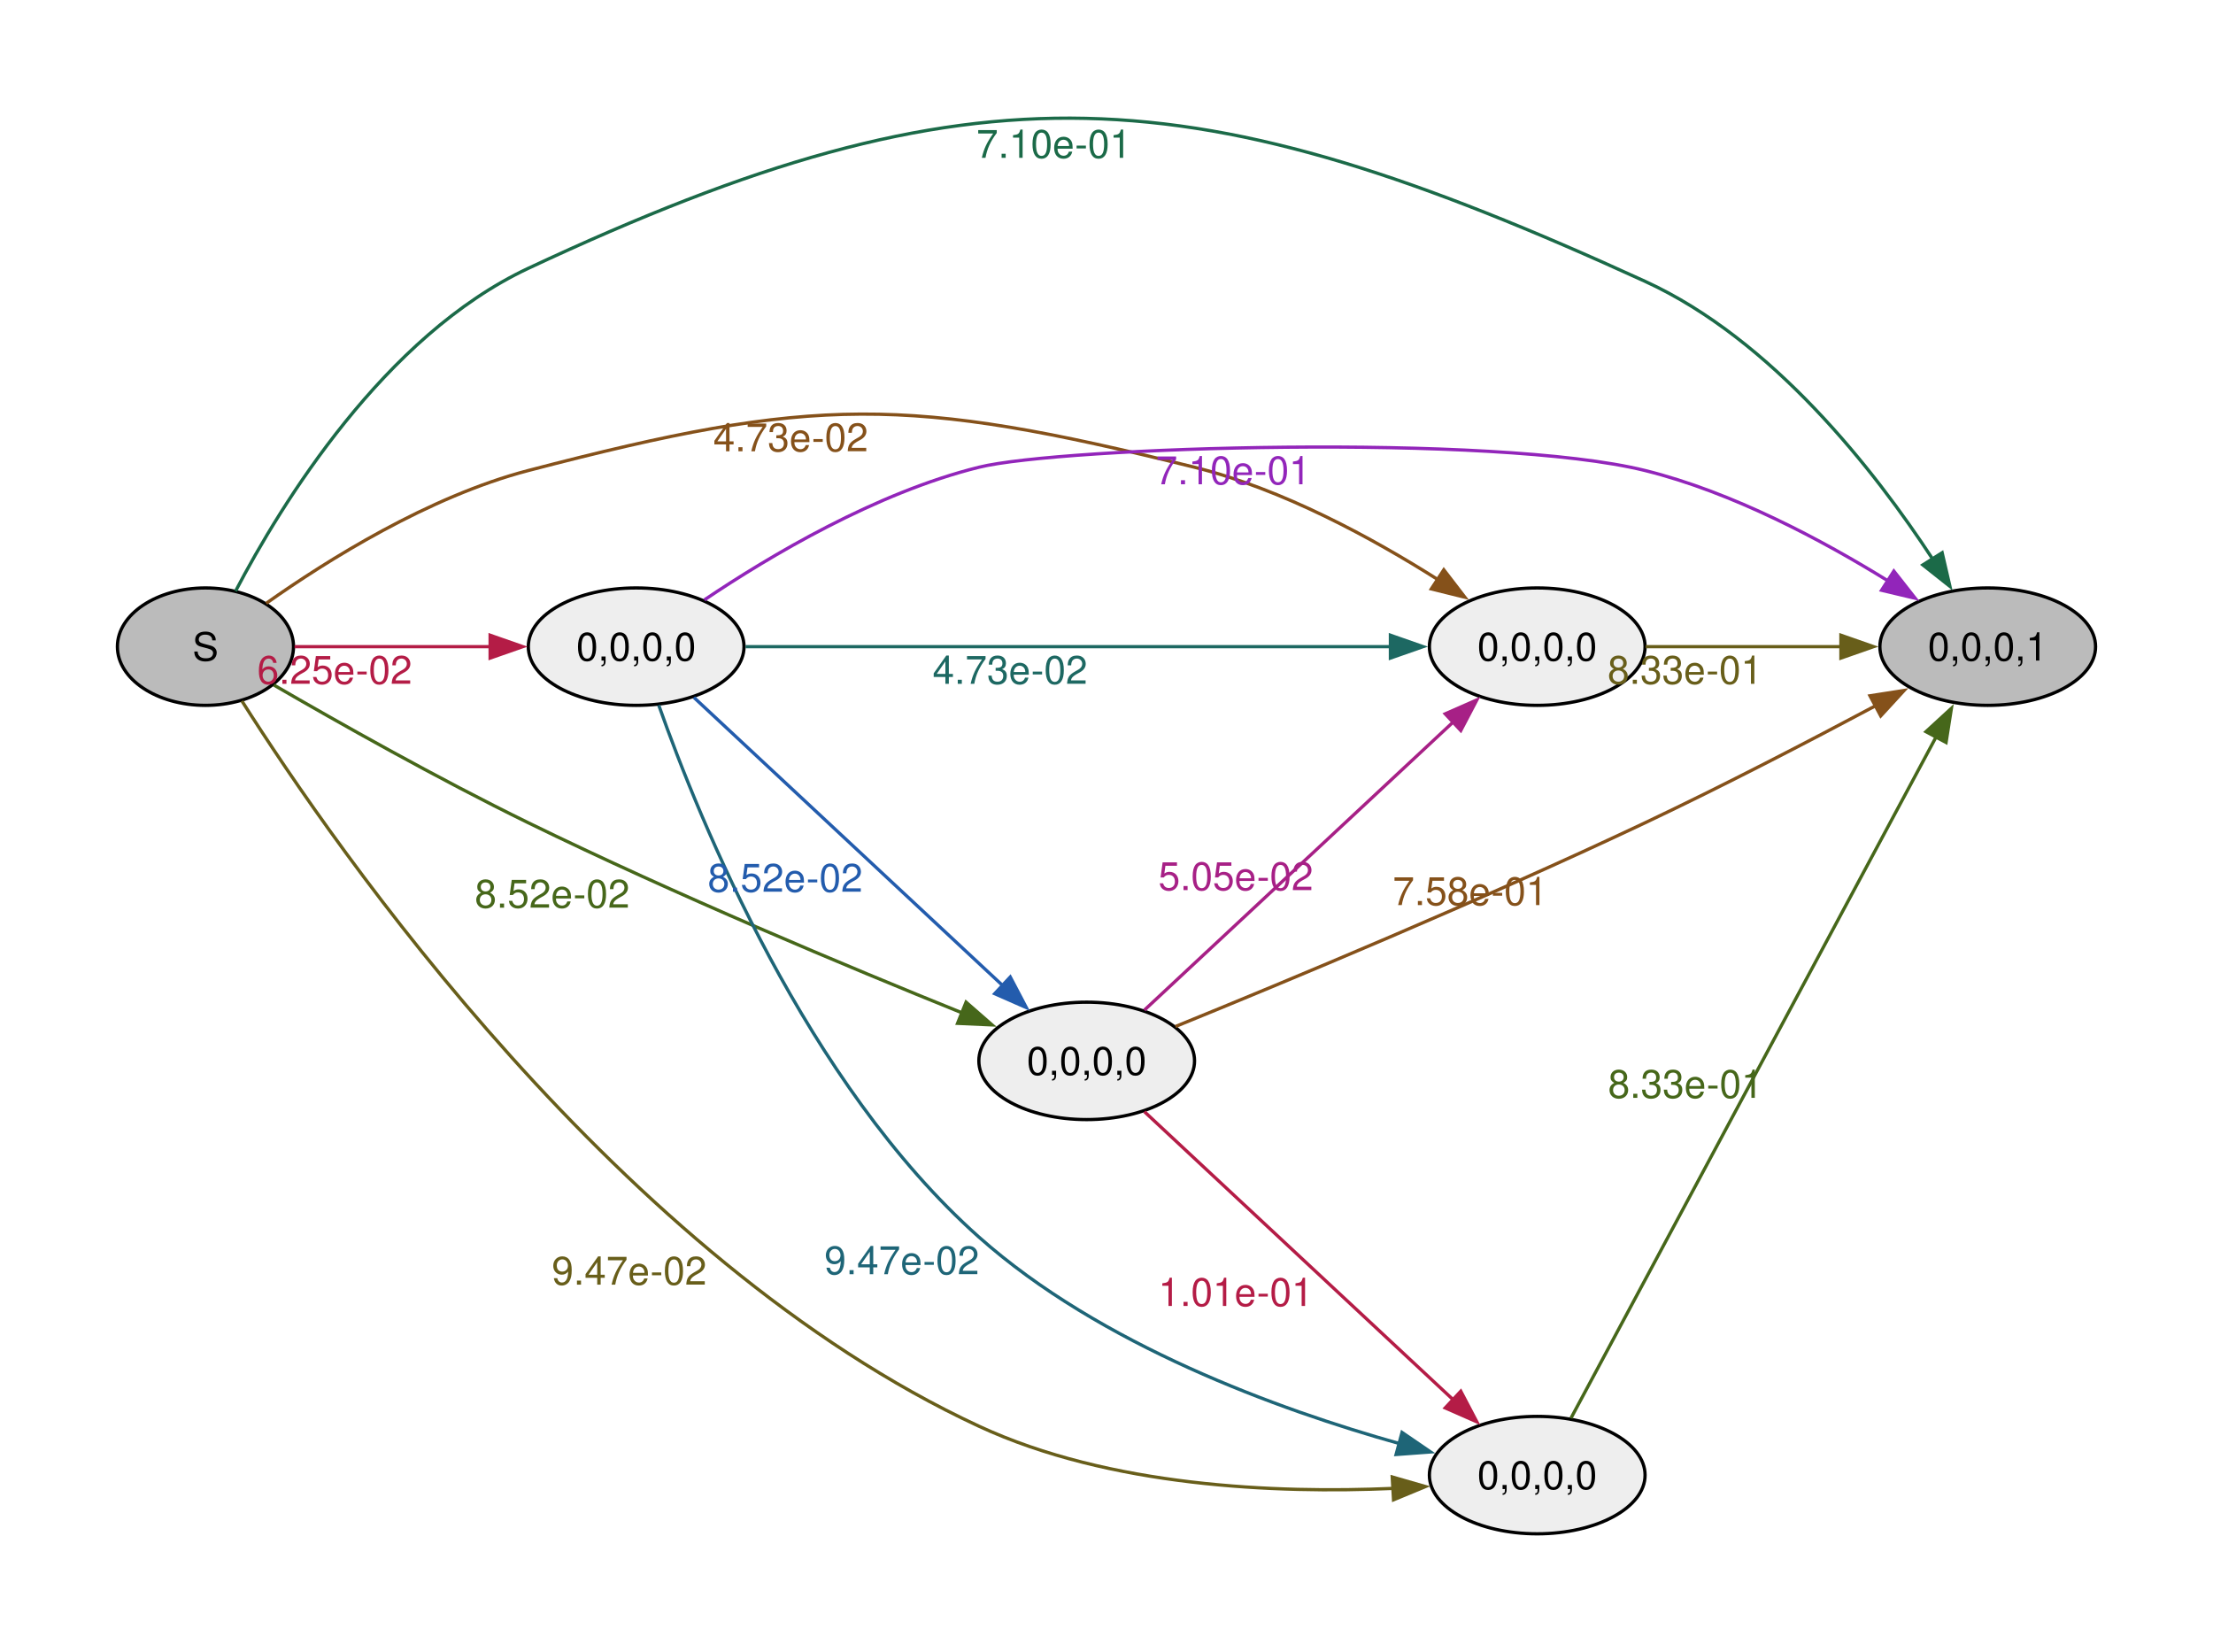
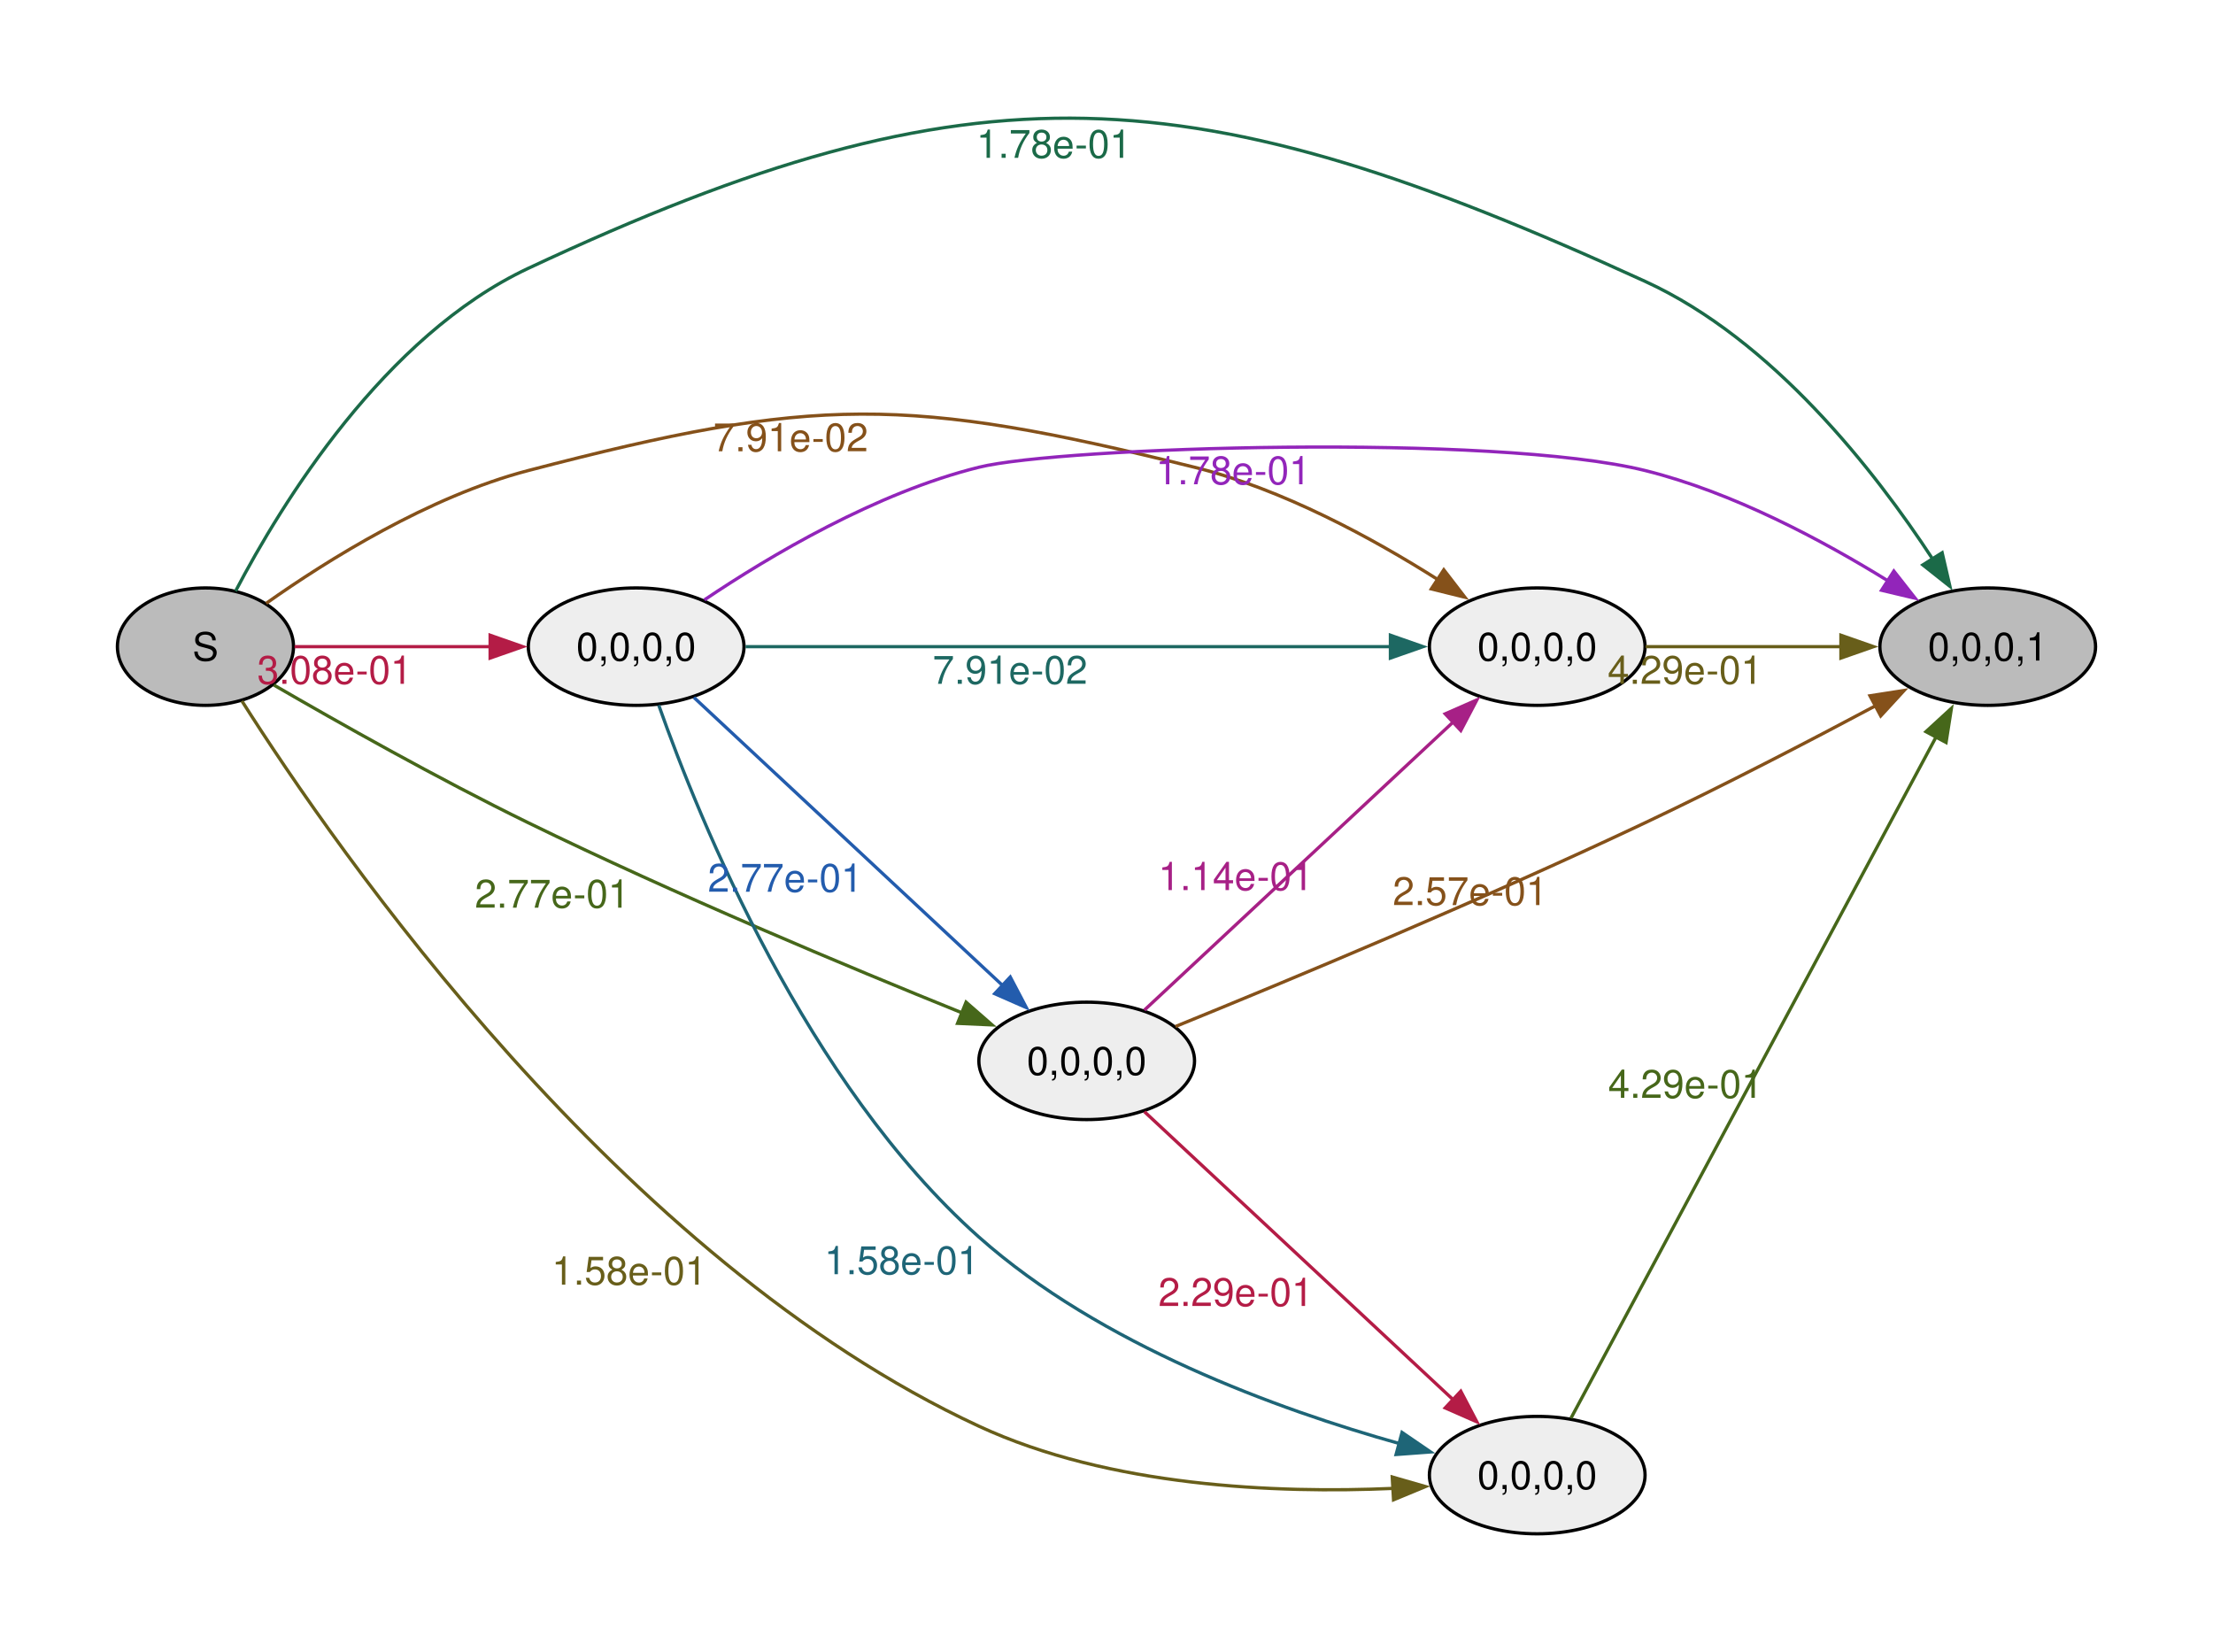
<svg xmlns="http://www.w3.org/2000/svg" width="504pt" height="376pt" viewBox="0.00 0.00 504.00 376.00">
  <g id="graph0" class="graph" transform="scale(0.742721 0.742721) rotate(0) translate(36 470.26)">
    <g id="node1" class="node">
      <ellipse fill="#bbbbbb" stroke="black" cx="27" cy="-272" rx="27" ry="18" />
      <text xml:space="preserve" text-anchor="middle" x="27" y="-267.73" font-family="Helvetica,Arial,sans-serif" font-size="12.00">S</text>
    </g>
    <g id="node2" class="node">
      <ellipse fill="#eeeeee" stroke="black" cx="159.07" cy="-272" rx="33.07" ry="18" />
      <text xml:space="preserve" text-anchor="middle" x="159.07" y="-267.73" font-family="Helvetica,Arial,sans-serif" font-size="12.00">0,0,0,0</text>
    </g>
    <g id="edge1" class="edge">
      <path fill="none" stroke="#b41c46" d="M54.32,-272C71.57,-272 94.54,-272 114.48,-272" />
      <polygon fill="#b41c46" stroke="#b41c46" points="114.29,-275.5 124.29,-272 114.29,-268.5 114.29,-275.5" />
-       <text xml:space="preserve" text-anchor="middle" x="66.62" y="-260.6" font-family="Helvetica,Arial,sans-serif" font-size="12.00" fill="#b41c46">6.25e-02</text>
+       <text xml:space="preserve" text-anchor="middle" x="66.62" y="-260.6" font-family="Helvetica,Arial,sans-serif" font-size="12.00" fill="#b41c46">3.08e-01</text>
    </g>
    <g id="node3" class="node">
      <ellipse fill="#eeeeee" stroke="black" cx="435.37" cy="-272" rx="33.07" ry="18" />
      <text xml:space="preserve" text-anchor="middle" x="435.37" y="-267.73" font-family="Helvetica,Arial,sans-serif" font-size="12.00">0,0,0,0</text>
    </g>
    <g id="edge2" class="edge">
      <path fill="none" stroke="#85511a" d="M45.62,-285.28C64.39,-298.54 95.55,-318.05 126,-326 213.85,-348.94 242.16,-348.85 330.29,-327 357.27,-320.31 384.96,-305.2 404.99,-292.51" />
      <polygon fill="#85511a" stroke="#85511a" points="406.72,-295.56 413.18,-287.16 402.89,-289.7 406.72,-295.56" />
-       <text xml:space="preserve" text-anchor="middle" x="206.46" y="-331.9" font-family="Helvetica,Arial,sans-serif" font-size="12.00" fill="#85511a">4.73e-02</text>
+       <text xml:space="preserve" text-anchor="middle" x="206.46" y="-331.9" font-family="Helvetica,Arial,sans-serif" font-size="12.00" fill="#85511a">7.91e-02</text>
    </g>
    <g id="node4" class="node">
      <ellipse fill="#eeeeee" stroke="black" cx="435.37" cy="-18" rx="33.07" ry="18" />
      <text xml:space="preserve" text-anchor="middle" x="435.37" y="-13.72" font-family="Helvetica,Arial,sans-serif" font-size="12.00">0,0,0,0</text>
    </g>
    <g id="edge3" class="edge">
      <path fill="none" stroke="#685e1a" d="M38.19,-255.33C66.98,-209.93 154.1,-84.08 264.15,-33 304.28,-14.37 355.42,-12.36 391.13,-13.92" />
      <polygon fill="#685e1a" stroke="#685e1a" points="390.91,-17.42 401.1,-14.49 391.31,-10.43 390.91,-17.42" />
-       <text xml:space="preserve" text-anchor="middle" x="156.95" y="-76.39" font-family="Helvetica,Arial,sans-serif" font-size="12.00" fill="#685e1a">9.47e-02</text>
+       <text xml:space="preserve" text-anchor="middle" x="156.95" y="-76.39" font-family="Helvetica,Arial,sans-serif" font-size="12.00" fill="#685e1a">1.58e-01</text>
    </g>
    <g id="node5" class="node">
      <ellipse fill="#eeeeee" stroke="black" cx="297.22" cy="-145" rx="33.07" ry="18" />
      <text xml:space="preserve" text-anchor="middle" x="297.22" y="-140.72" font-family="Helvetica,Arial,sans-serif" font-size="12.00">0,0,0,0</text>
    </g>
    <g id="edge4" class="edge">
      <path fill="none" stroke="#46671a" d="M47.96,-260.24C67.55,-248.88 98.42,-231.47 126,-218 170.97,-196.03 224.19,-173.79 258.99,-159.73" />
      <polygon fill="#46671a" stroke="#46671a" points="260.23,-163 268.21,-156.03 257.62,-156.51 260.23,-163" />
-       <text xml:space="preserve" text-anchor="middle" x="133.35" y="-191.98" font-family="Helvetica,Arial,sans-serif" font-size="12.00" fill="#46671a">8.52e-02</text>
+       <text xml:space="preserve" text-anchor="middle" x="133.35" y="-191.98" font-family="Helvetica,Arial,sans-serif" font-size="12.00" fill="#46671a">2.77e-01</text>
    </g>
    <g id="node6" class="node">
      <ellipse fill="#bbbbbb" stroke="black" cx="573.51" cy="-272" rx="33.07" ry="18" />
      <text xml:space="preserve" text-anchor="middle" x="573.51" y="-267.73" font-family="Helvetica,Arial,sans-serif" font-size="12.00">0,0,0,1</text>
    </g>
    <g id="edge5" class="edge">
      <path fill="none" stroke="#1b6a48" d="M36.24,-289.04C50.32,-315.94 81.84,-367.3 126,-388 263.82,-452.59 330.03,-447.33 468.44,-384 507.61,-366.08 538.93,-325.88 556.63,-298.84" />
      <polygon fill="#1b6a48" stroke="#1b6a48" points="559.53,-300.8 561.92,-290.48 553.61,-297.06 559.53,-300.8" />
-       <text xml:space="preserve" text-anchor="middle" x="287.16" y="-421.87" font-family="Helvetica,Arial,sans-serif" font-size="12.00" fill="#1b6a48">7.10e-01</text>
+       <text xml:space="preserve" text-anchor="middle" x="287.16" y="-421.87" font-family="Helvetica,Arial,sans-serif" font-size="12.00" fill="#1b6a48">1.78e-01</text>
    </g>
    <g id="edge6" class="edge">
      <path fill="none" stroke="#1d6862" d="M192.62,-272C241.8,-272 335.16,-272 390.36,-272" />
      <polygon fill="#1d6862" stroke="#1d6862" points="390.35,-275.5 400.35,-272 390.35,-268.5 390.35,-275.5" />
-       <text xml:space="preserve" text-anchor="middle" x="273.72" y="-260.6" font-family="Helvetica,Arial,sans-serif" font-size="12.00" fill="#1d6862">4.73e-02</text>
+       <text xml:space="preserve" text-anchor="middle" x="273.72" y="-260.6" font-family="Helvetica,Arial,sans-serif" font-size="12.00" fill="#1d6862">7.91e-02</text>
    </g>
    <g id="edge7" class="edge">
      <path fill="none" stroke="#1e6577" d="M165.99,-254.07C178.59,-218.41 211.34,-137.98 264.15,-91 301.38,-57.88 355.91,-38.11 393.15,-27.66" />
      <polygon fill="#1e6577" stroke="#1e6577" points="393.91,-31.08 402.66,-25.1 392.09,-24.32 393.91,-31.08" />
-       <text xml:space="preserve" text-anchor="middle" x="240.53" y="-79.59" font-family="Helvetica,Arial,sans-serif" font-size="12.00" fill="#1e6577">9.47e-02</text>
+       <text xml:space="preserve" text-anchor="middle" x="240.53" y="-79.59" font-family="Helvetica,Arial,sans-serif" font-size="12.00" fill="#1e6577">1.58e-01</text>
    </g>
    <g id="edge8" class="edge">
      <path fill="none" stroke="#235cad" d="M176.77,-256.43C200.47,-234.31 244.06,-193.66 271.51,-168.05" />
      <polygon fill="#235cad" stroke="#235cad" points="273.78,-170.72 278.71,-161.34 269.01,-165.6 273.78,-170.72" />
-       <text xml:space="preserve" text-anchor="middle" x="204.79" y="-196.85" font-family="Helvetica,Arial,sans-serif" font-size="12.00" fill="#235cad">8.52e-02</text>
+       <text xml:space="preserve" text-anchor="middle" x="204.79" y="-196.85" font-family="Helvetica,Arial,sans-serif" font-size="12.00" fill="#235cad">2.77e-01</text>
    </g>
    <g id="edge9" class="edge">
      <path fill="none" stroke="#9225ba" d="M179.99,-286.34C200.1,-299.86 232.61,-319.18 264.15,-327 289.3,-333.24 422.12,-337.48 468.44,-326 495.31,-319.34 523.01,-304.51 543.07,-292.08" />
      <polygon fill="#9225ba" stroke="#9225ba" points="544.72,-295.18 551.27,-286.84 540.95,-289.28 544.72,-295.18" />
-       <text xml:space="preserve" text-anchor="middle" x="342.16" y="-321.79" font-family="Helvetica,Arial,sans-serif" font-size="12.00" fill="#9225ba">7.10e-01</text>
+       <text xml:space="preserve" text-anchor="middle" x="342.16" y="-321.79" font-family="Helvetica,Arial,sans-serif" font-size="12.00" fill="#9225ba">1.78e-01</text>
    </g>
    <g id="edge13" class="edge">
      <path fill="none" stroke="#685e1a" d="M468.63,-272C486.56,-272 509.12,-272 528.63,-272" />
      <polygon fill="#685e1a" stroke="#685e1a" points="528.49,-275.5 538.49,-272 528.49,-268.5 528.49,-275.5" />
-       <text xml:space="preserve" text-anchor="middle" x="480.71" y="-260.6" font-family="Helvetica,Arial,sans-serif" font-size="12.00" fill="#685e1a">8.33e-01</text>
+       <text xml:space="preserve" text-anchor="middle" x="480.71" y="-260.6" font-family="Helvetica,Arial,sans-serif" font-size="12.00" fill="#685e1a">4.29e-01</text>
    </g>
    <g id="edge14" class="edge">
      <path fill="none" stroke="#46671a" d="M445.72,-35.46C468.99,-78.87 529.61,-191.96 557.76,-244.47" />
      <polygon fill="#46671a" stroke="#46671a" points="554.57,-245.93 562.37,-253.09 560.73,-242.62 554.57,-245.93" />
-       <text xml:space="preserve" text-anchor="middle" x="480.85" y="-133.66" font-family="Helvetica,Arial,sans-serif" font-size="12.00" fill="#46671a">8.33e-01</text>
+       <text xml:space="preserve" text-anchor="middle" x="480.85" y="-133.66" font-family="Helvetica,Arial,sans-serif" font-size="12.00" fill="#46671a">4.29e-01</text>
    </g>
    <g id="edge10" class="edge">
      <path fill="none" stroke="#a72086" d="M314.91,-160.57C338.62,-182.69 382.2,-223.34 409.66,-248.95" />
      <polygon fill="#a72086" stroke="#a72086" points="407.15,-251.4 416.85,-255.66 411.93,-246.28 407.15,-251.4" />
-       <text xml:space="preserve" text-anchor="middle" x="342.94" y="-197.35" font-family="Helvetica,Arial,sans-serif" font-size="12.00" fill="#a72086">5.05e-02</text>
+       <text xml:space="preserve" text-anchor="middle" x="342.94" y="-197.35" font-family="Helvetica,Arial,sans-serif" font-size="12.00" fill="#a72086">1.14e-01</text>
    </g>
    <g id="edge11" class="edge">
      <path fill="none" stroke="#b41c46" d="M314.91,-129.43C338.62,-107.31 382.2,-66.66 409.66,-41.05" />
      <polygon fill="#b41c46" stroke="#b41c46" points="411.93,-43.72 416.85,-34.34 407.15,-38.6 411.93,-43.72" />
-       <text xml:space="preserve" text-anchor="middle" x="342.94" y="-69.85" font-family="Helvetica,Arial,sans-serif" font-size="12.00" fill="#b41c46">1.01e-01</text>
+       <text xml:space="preserve" text-anchor="middle" x="342.94" y="-69.85" font-family="Helvetica,Arial,sans-serif" font-size="12.00" fill="#b41c46">2.29e-01</text>
    </g>
    <g id="edge12" class="edge">
      <path fill="none" stroke="#85511a" d="M324.44,-155.54C358.1,-169.24 418.15,-194.21 468.44,-218 492.41,-229.34 518.94,-243.13 539.21,-253.93" />
      <polygon fill="#85511a" stroke="#85511a" points="537.4,-256.93 547.87,-258.56 540.7,-250.76 537.4,-256.93" />
-       <text xml:space="preserve" text-anchor="middle" x="414.81" y="-192.76" font-family="Helvetica,Arial,sans-serif" font-size="12.00" fill="#85511a">7.58e-01</text>
+       <text xml:space="preserve" text-anchor="middle" x="414.81" y="-192.76" font-family="Helvetica,Arial,sans-serif" font-size="12.00" fill="#85511a">2.57e-01</text>
    </g>
  </g>
</svg>
